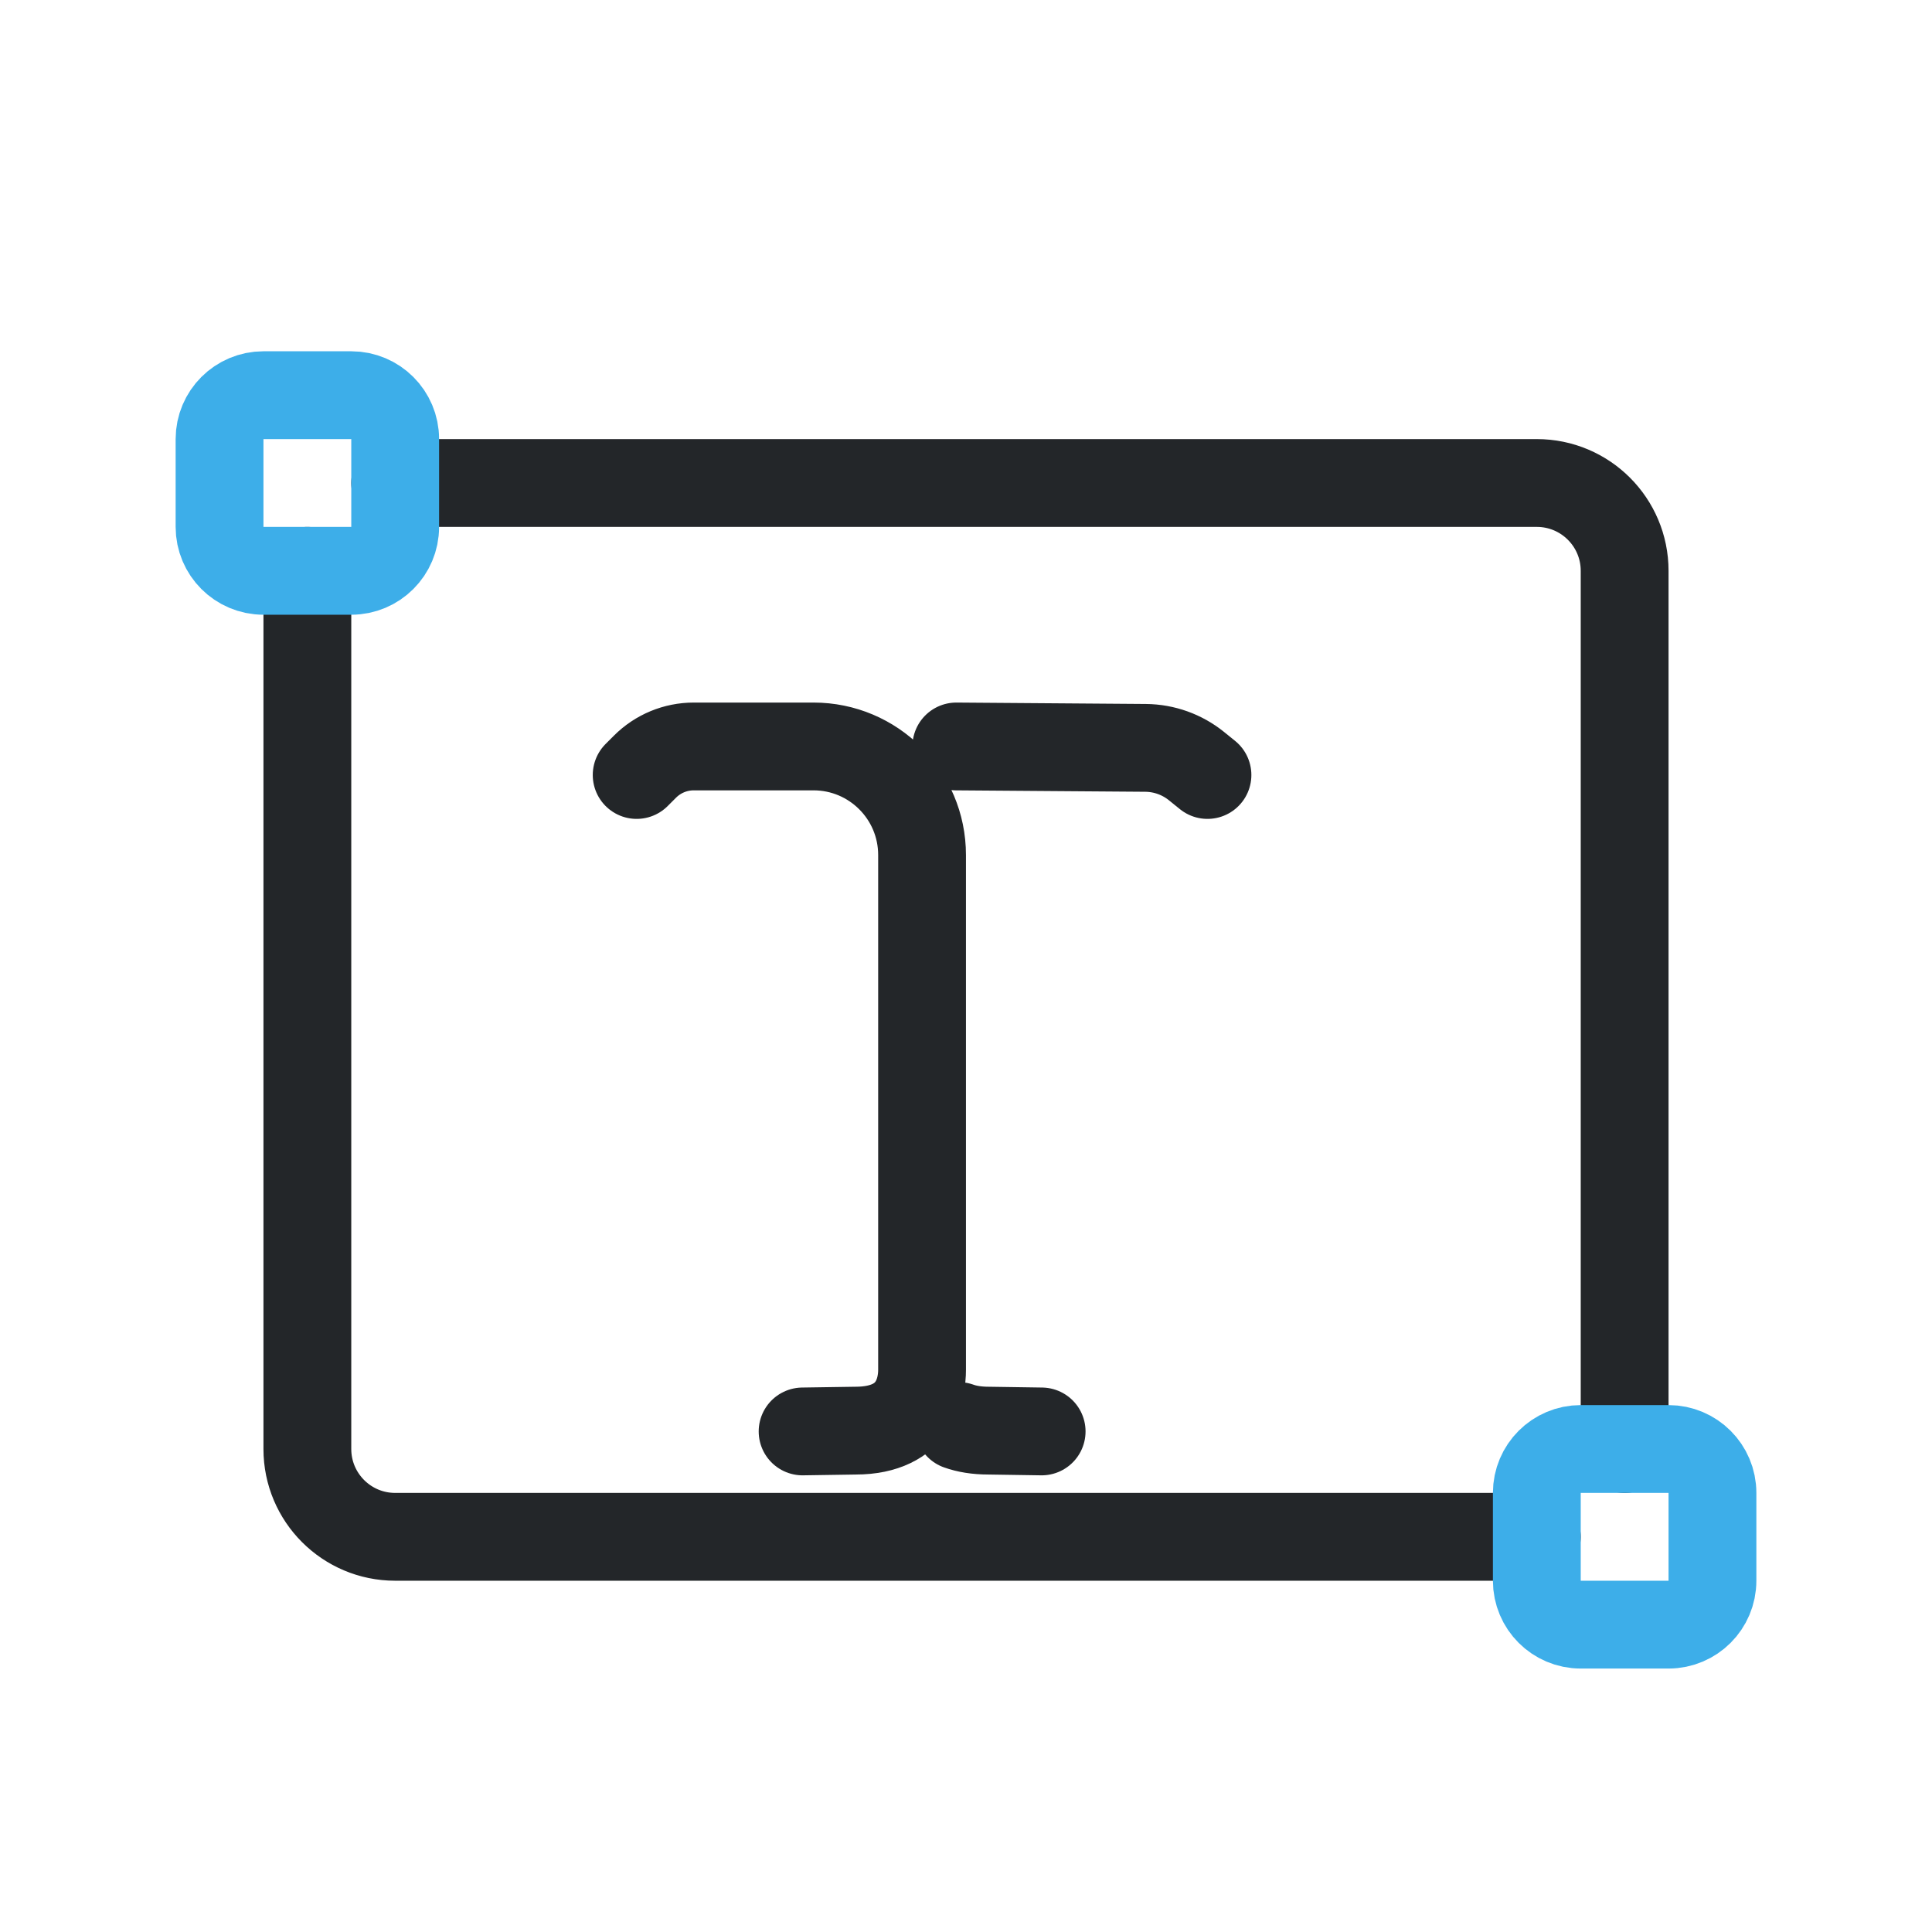
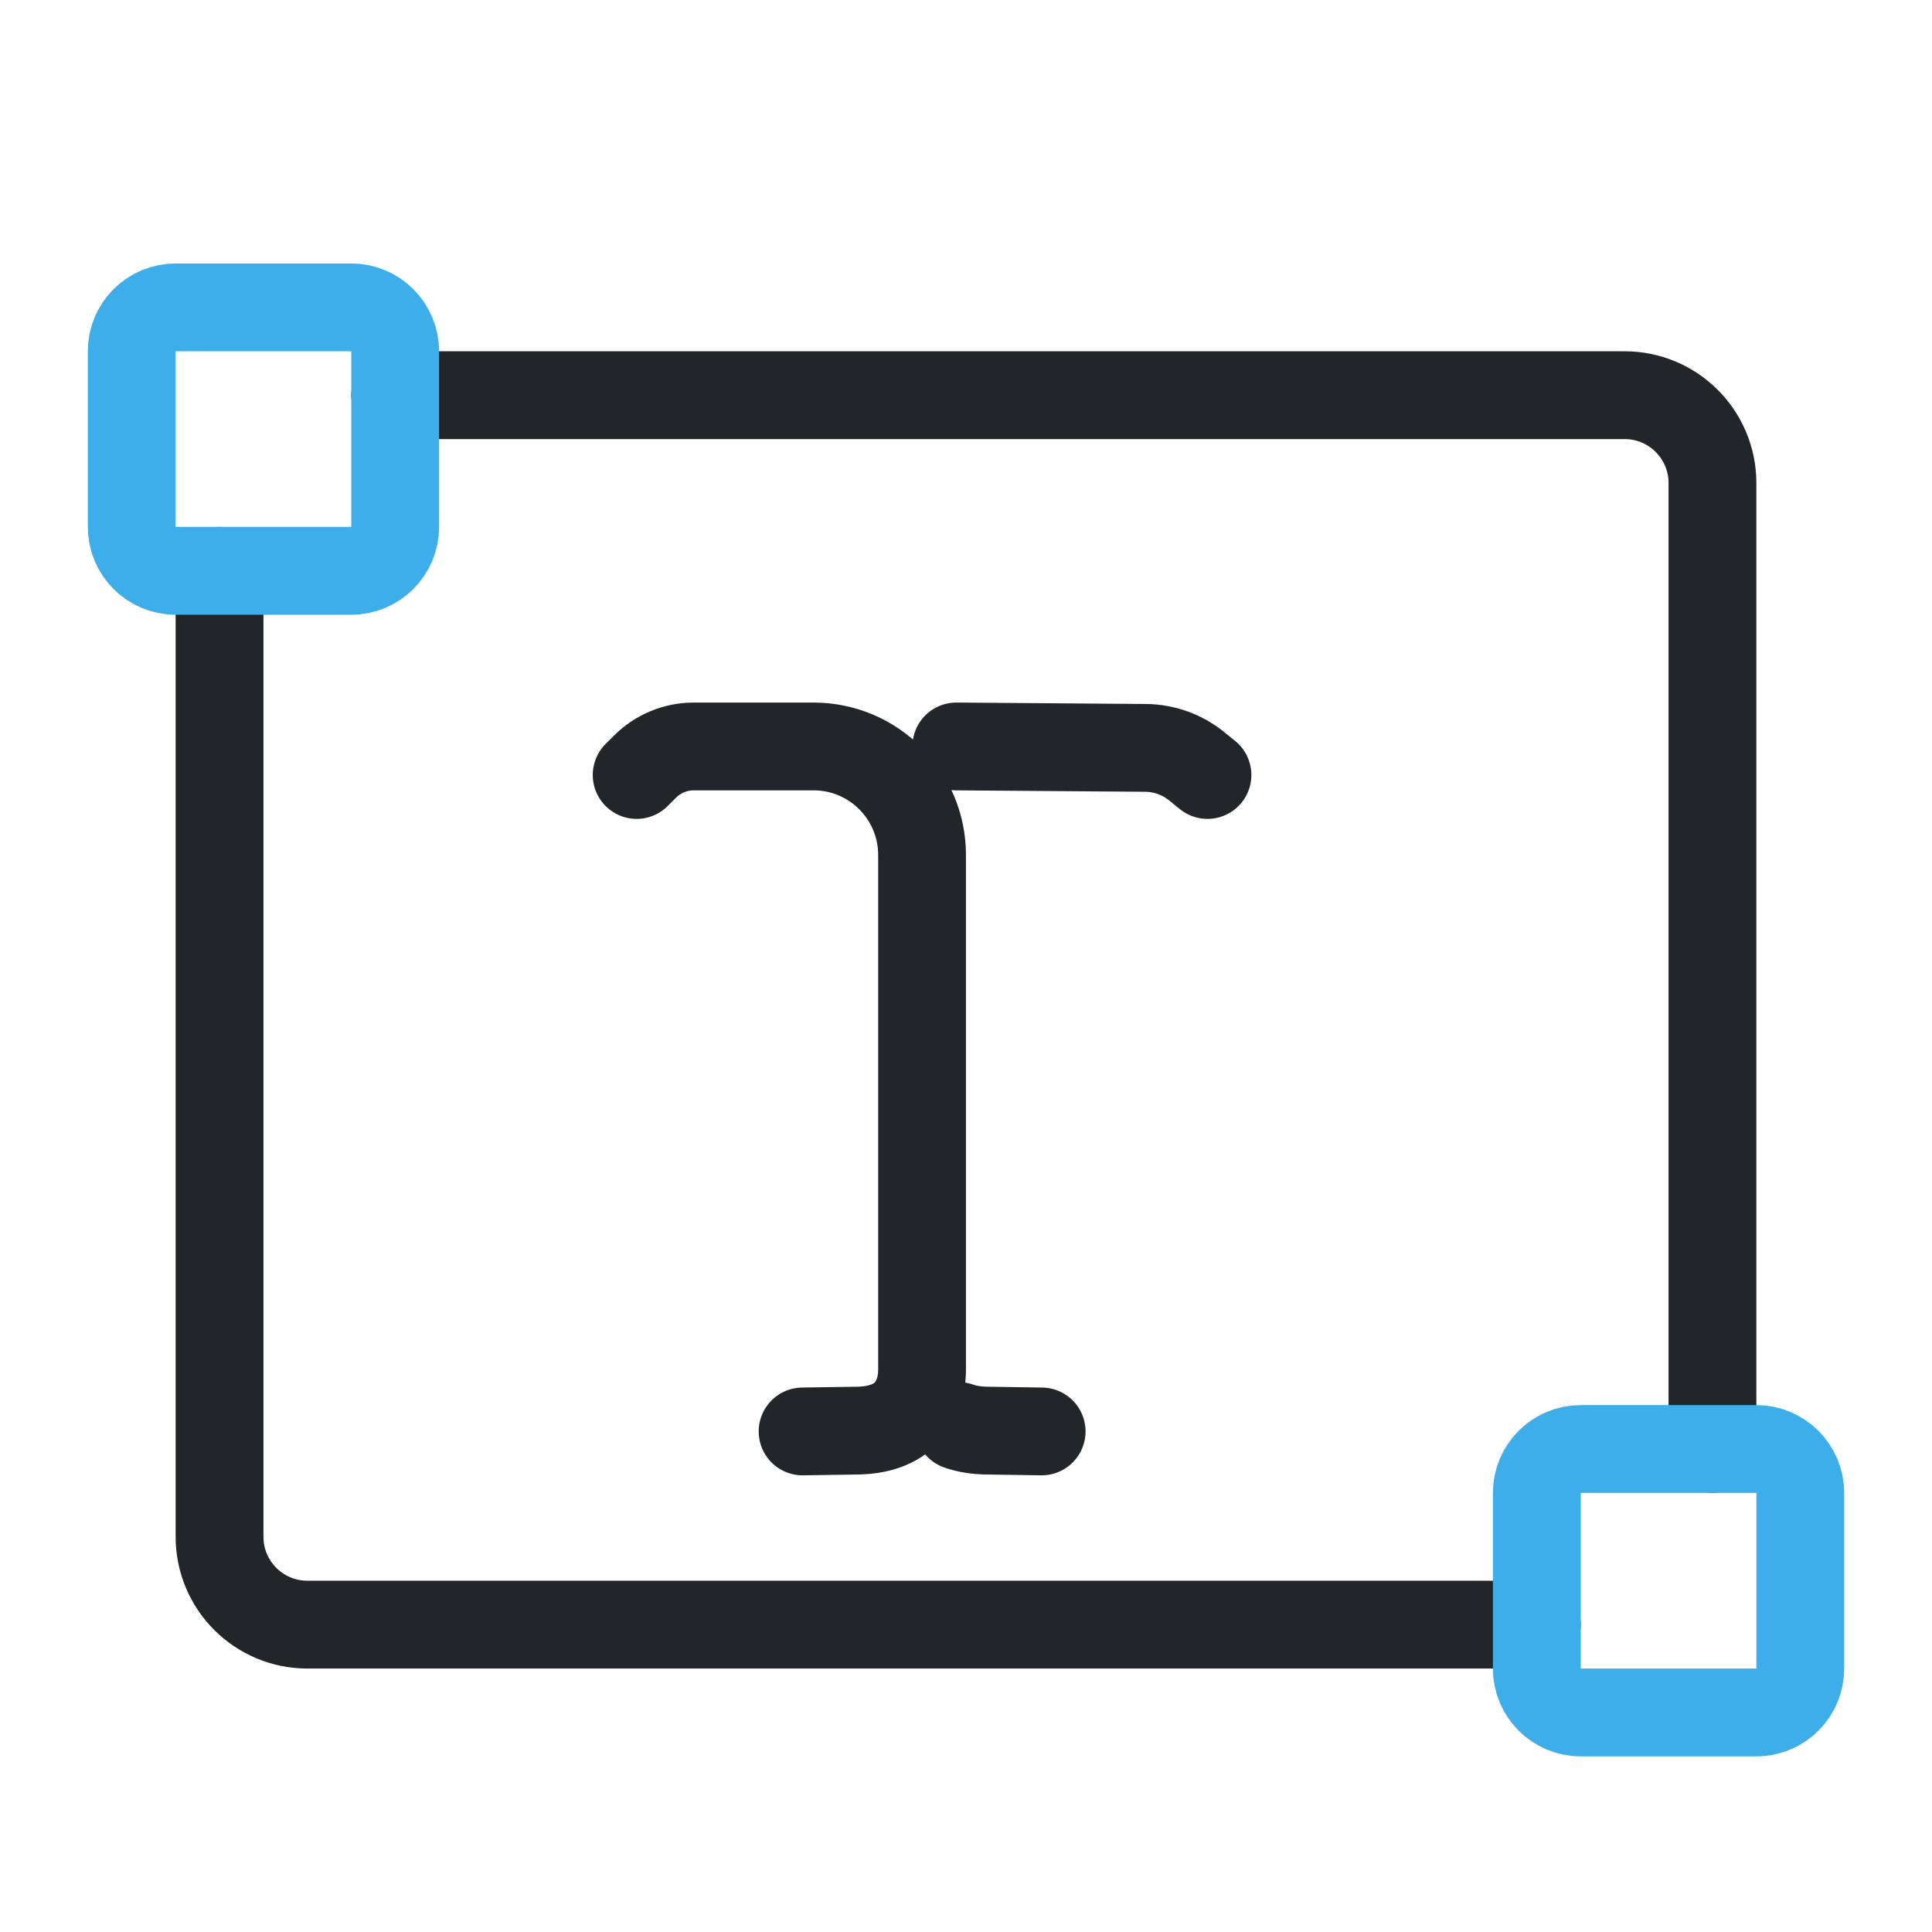
- <svg xmlns="http://www.w3.org/2000/svg" width="22" height="22" viewBox="0 0 22 22">
+ <svg xmlns="http://www.w3.org/2000/svg" width="22" height="22" version="1.1" viewBox="0 0 22 22">
  <defs>
    <style id="current-color-scheme">.ColorScheme-Text{color:#232629}.ColorScheme-Highlight{color:#3daee9}</style>
  </defs>
-   <path class="ColorScheme-Text" d="M3.5 6.5V16.5a1 1 0 0 0 1 1H17.5M18.5 16.5V6.5a1 1 0 0 0-1-1H4.5" fill="none" stroke="currentColor" stroke-linecap="round" />
-   <g class="ColorScheme-Highlight" fill="none" stroke="currentColor">
-     <rect x="2.5" y="4.5" width="2" height="2" rx=".5" stroke="currentColor" class="ColorScheme-Highlight" />
-     <rect x="17.5" y="16.5" width="2" height="2" rx=".5" stroke="currentColor" class="ColorScheme-Highlight" />
+   <path class="ColorScheme-Text" d="m2.5 6.5v11c0 .552.448 1 1 1h14m2-2v-11c0-.552-.448-1-1-1h-14" fill="none" stroke="currentColor" stroke-linecap="round" />
+   <g class="ColorScheme-Highlight" transform="translate(1,1)" fill="none" stroke="currentColor">
+     <rect class="ColorScheme-Highlight" x=".5" y="2.5" width="3" height="3" rx=".5" ry=".5" stroke="currentColor" />
+     <rect class="ColorScheme-Highlight" x="16.5" y="15.5" width="3" height="3" rx=".5" ry=".5" stroke="currentColor" />
  </g>
  <g transform="translate(-0.225,1.025) scale(0.65)">
    <g transform="translate(4.1275,2.128)" style="stroke-width:1.538">
      <g transform="translate(-21.5,-12.499)" style="stroke-width:1.538">
        <path class="ColorScheme-Text" d="m31.779 33.871.927-.014c1.059 0 1.166-.762 1.166-1.064v-9.02c0-1.05-.851-1.902-1.902-1.902h-2.098c-.32-1e-6-.627.127-.854.354l-.146.146m5.6-.5 3.317.025c.324.003.637.115.889.318l.194.157" style="fill:none;paint-order:fill markers stroke;stroke-linecap:round;stroke-linejoin:round;stroke-width:1.538" stroke="currentColor" />
        <path class="ColorScheme-Text" d="m35.967 33.871-.927-.014c-.211 0-.385-.03-.527-.081" style="fill:none;paint-order:fill markers stroke;stroke-linecap:round;stroke-linejoin:round;stroke-width:1.538" stroke="currentColor" />
      </g>
    </g>
  </g>
</svg>
